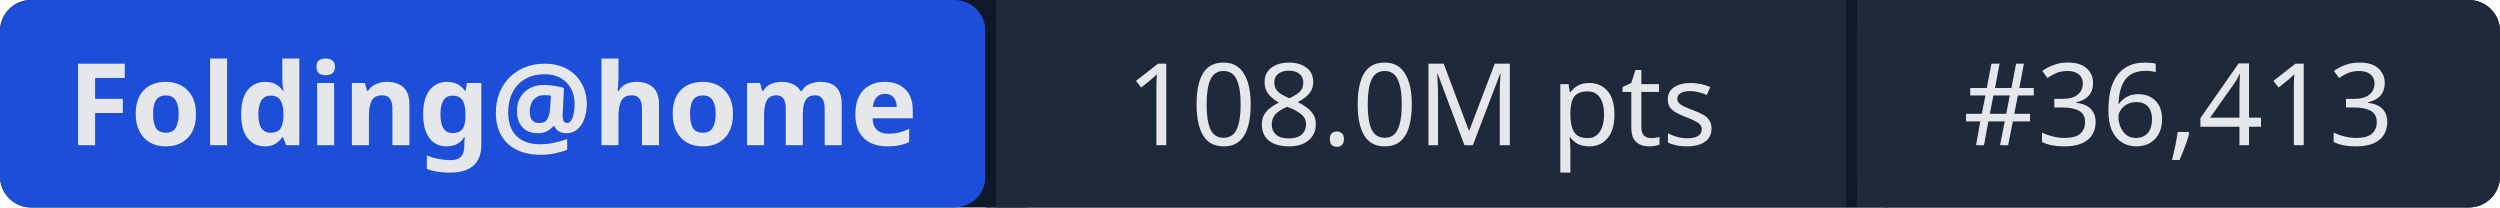
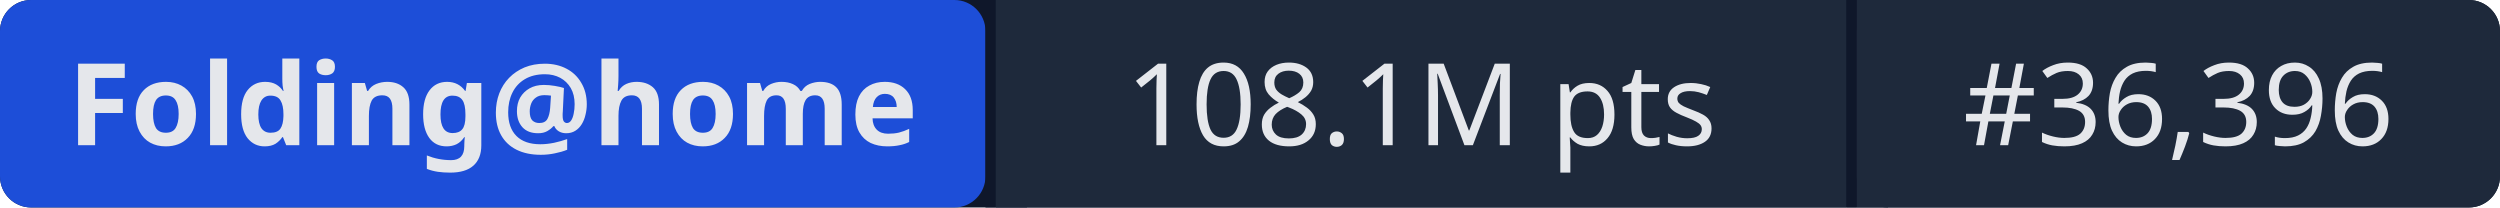
- <svg xmlns="http://www.w3.org/2000/svg" width="241" height="20" role="img" aria-label="Folding@home: 108.0M pts | #36,413">
+ <svg xmlns="http://www.w3.org/2000/svg" width="241" height="20" role="img" aria-label="Folding@home: 108.1M pts | #36,396">
  <rect width="241" height="20" rx="3" fill="#0f172a" />
  <rect x="0" width="95" height="20" rx="3" fill="#1d4ed8" />
  <rect x="95" width="1" height="20" fill="#0f172a" />
  <rect x="96" width="82" height="20" fill="#1e293b" />
  <rect x="178" width="1" height="20" fill="#0f172a" />
  <rect x="179" width="62" height="20" rx="3" fill="#1e293b" />
  <rect x="96" width="3" height="20" fill="#1e293b" />
  <rect x="179" width="3" height="20" fill="#1e293b" />
  <g fill="#e5e7eb" font-family="system-ui,sans-serif" font-size="11" text-anchor="middle">
    <text x="47.5" y="14" font-weight="600">Folding@home</text>
-     <text x="137" y="14">108.0M pts</text>
-     <text x="210" y="14">#36,413</text>
+     <text x="137" y="14">108.1M pts</text>
+     <text x="210" y="14">#36,396</text>
  </g>
</svg>
